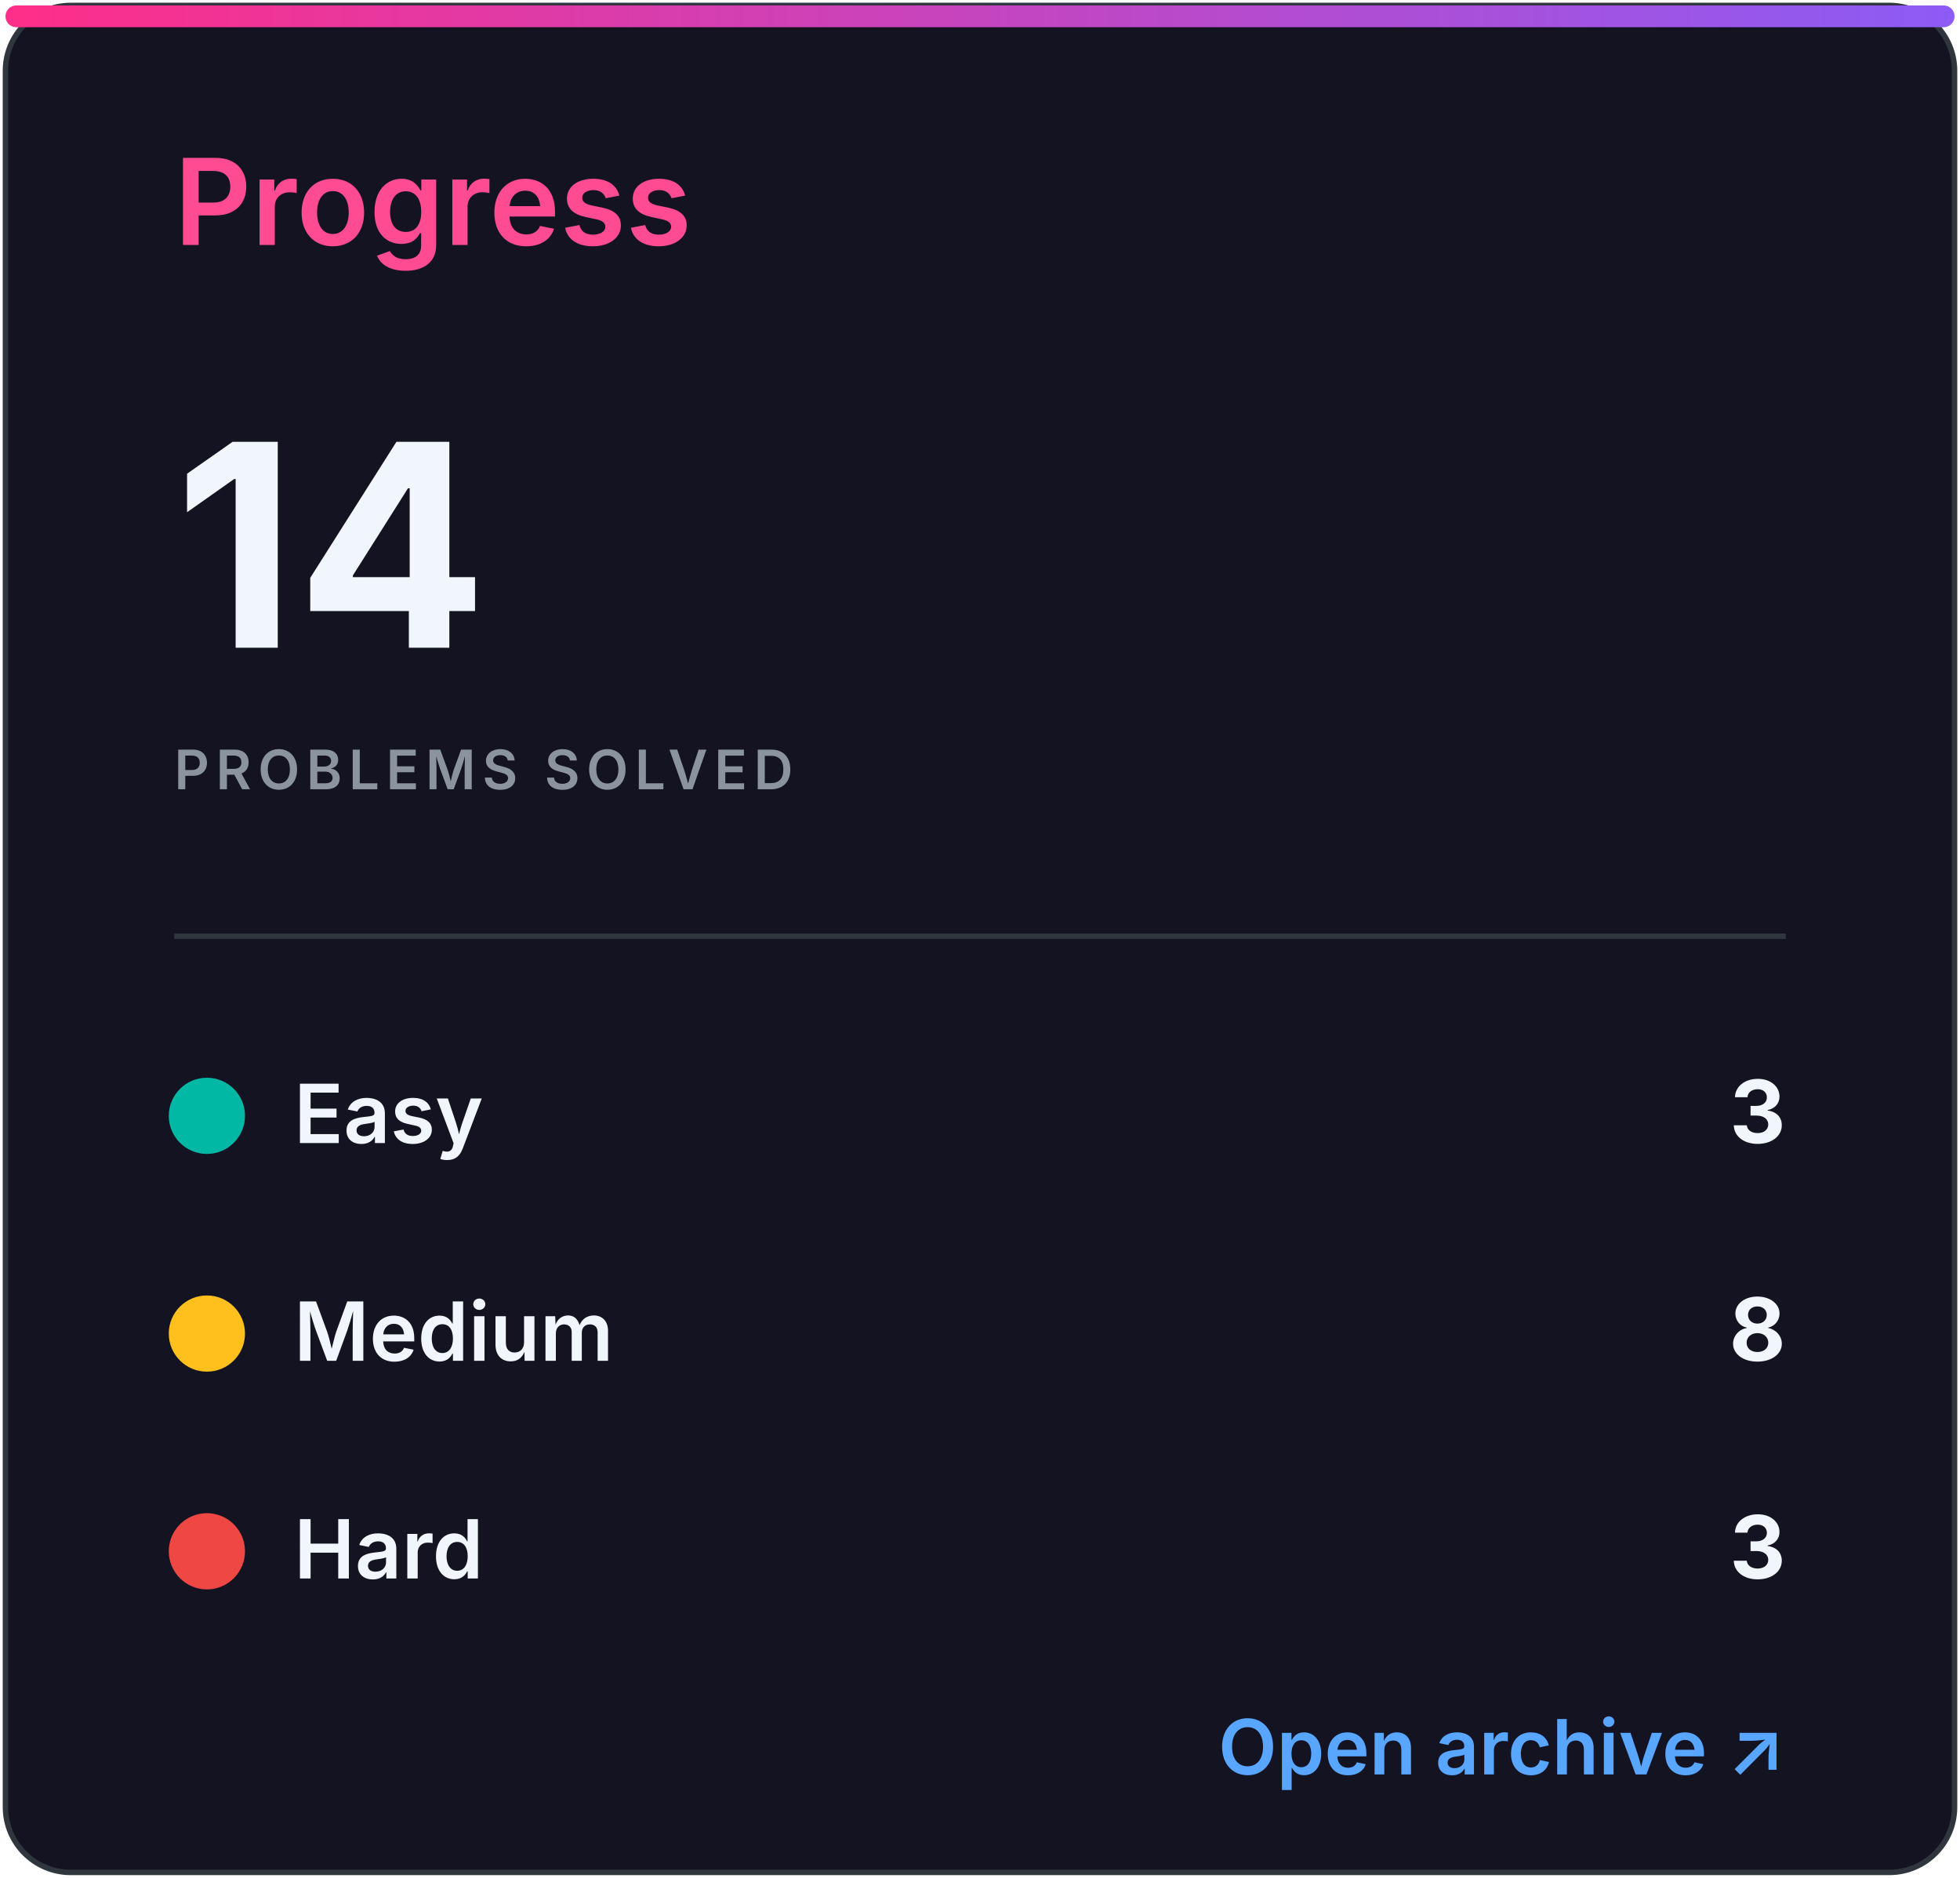
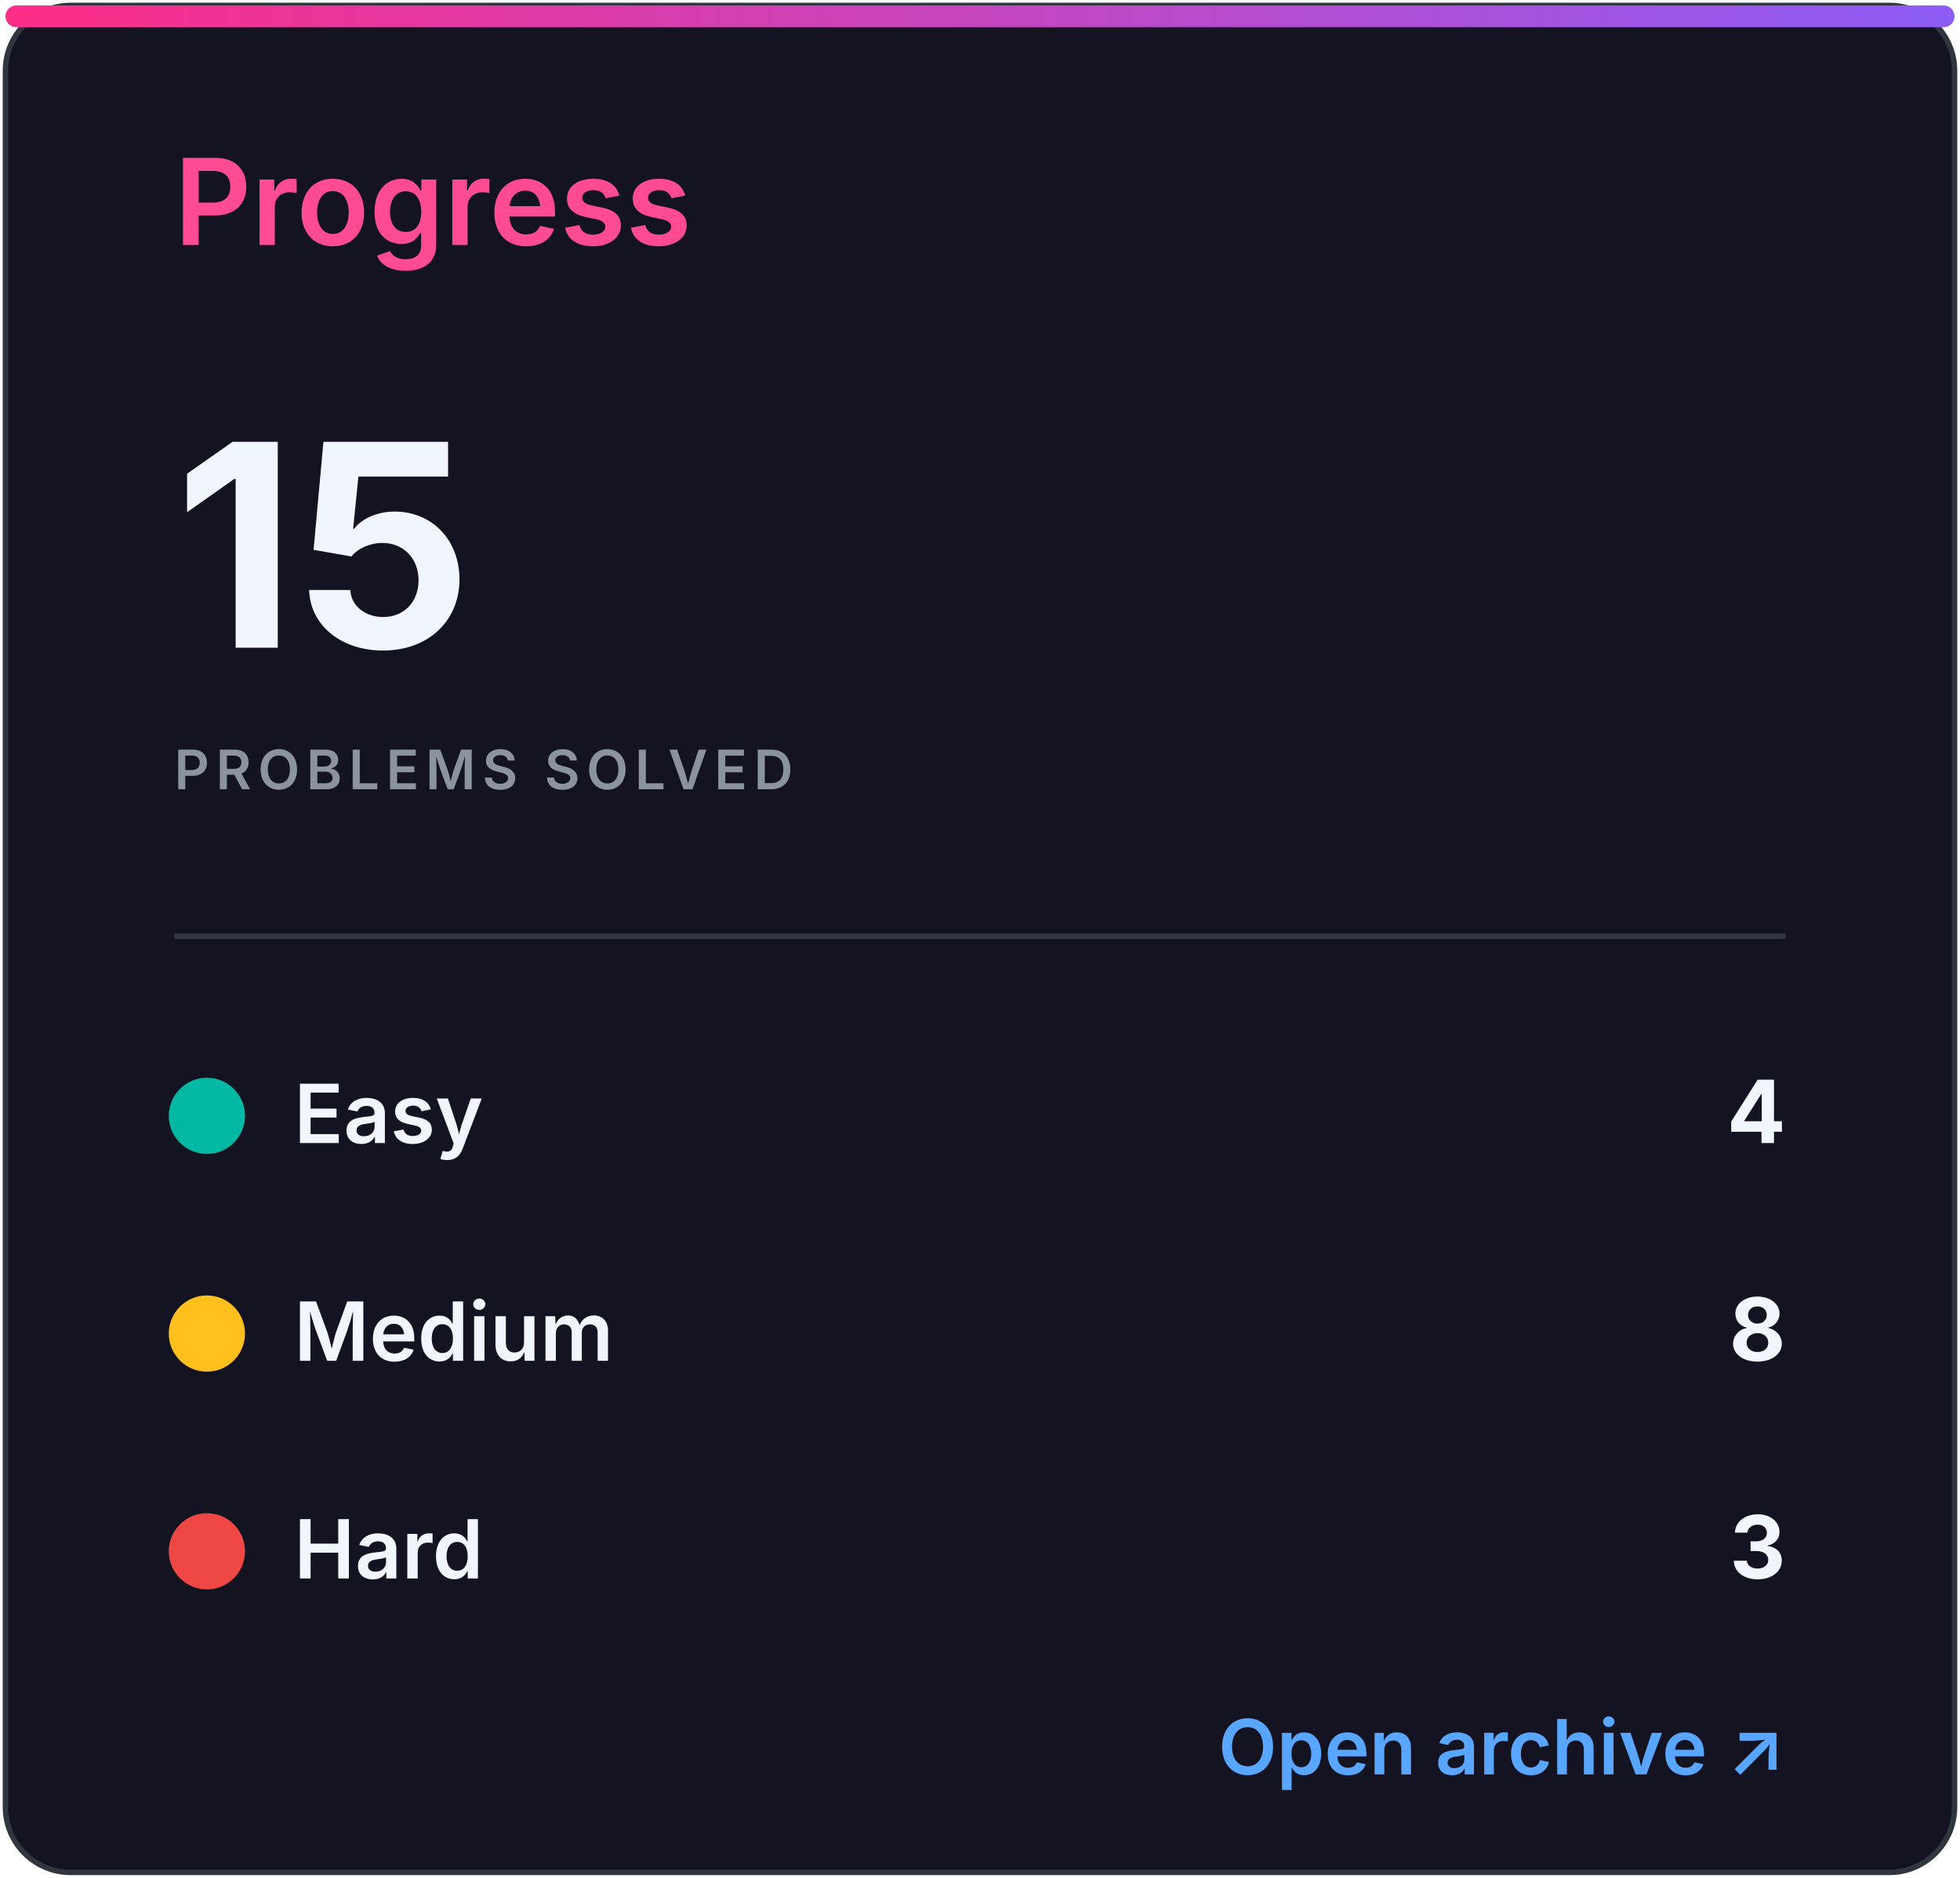
<svg xmlns="http://www.w3.org/2000/svg" width="360" height="345" viewBox="0 0 360 345" role="img" aria-labelledby="title desc">
  <defs>
    <linearGradient id="accent" x1="0" x2="1">
      <stop stop-color="#ff2e88" />
      <stop offset="1" stop-color="#8b5cf6" />
    </linearGradient>
    <clipPath id="bar">
      <rect x="32" y="82" width="296" height="8" rx="4" />
    </clipPath>
    <style>
.heading{font:600 22px -apple-system,BlinkMacSystemFont,'Segoe UI',sans-serif;fill:#ff4b91}
.eyebrow{font:600 10px -apple-system,BlinkMacSystemFont,'Segoe UI',sans-serif;letter-spacing:1.2px;fill:#8b949e}
.total{font:700 52px -apple-system,BlinkMacSystemFont,'Segoe UI',sans-serif;fill:#f0f6fc}
.metric{font:600 15px -apple-system,BlinkMacSystemFont,'Segoe UI',sans-serif;fill:#f0f6fc}
.count{font:700 16px -apple-system,BlinkMacSystemFont,'Segoe UI',sans-serif;fill:#f0f6fc}
.muted{font:500 13px -apple-system,BlinkMacSystemFont,'Segoe UI',sans-serif;fill:#8b949e}
.language{font:700 31px -apple-system,BlinkMacSystemFont,'Segoe UI',sans-serif;fill:#f0f6fc}
.link{font:600 14px -apple-system,BlinkMacSystemFont,'Segoe UI',sans-serif;fill:#58a6ff}
</style>
  </defs>
  <rect x="1" y="1" width="358" height="343" rx="12" fill="#141321" stroke="#30363d" />
  <rect x="1" y="1" width="358" height="4" rx="2" fill="url(#accent)" />
  <text x="32" y="45" class="heading">Progress</text>
-   <text x="32" y="119" class="total">14</text>
+   <text x="32" y="119" class="total">15</text>
  <text x="32" y="145" class="eyebrow">PROBLEMS SOLVED</text>
  <line x1="32" y1="172" x2="328" y2="172" stroke="#30363d" />
  <circle cx="38" cy="205" r="7" fill="#00b8a3" />
  <text x="54" y="210" class="metric">Easy</text>
-   <text x="328" y="210" class="count" text-anchor="end">3</text>
+   <text x="328" y="210" class="count" text-anchor="end">4</text>
  <circle cx="38" cy="245" r="7" fill="#ffc01e" />
  <text x="54" y="250" class="metric">Medium</text>
  <text x="328" y="250" class="count" text-anchor="end">8</text>
  <circle cx="38" cy="285" r="7" fill="#ef4743" />
  <text x="54" y="290" class="metric">Hard</text>
  <text x="328" y="290" class="count" text-anchor="end">3</text>
  <text x="328" y="326" class="link" text-anchor="end">Open archive ↗</text>
</svg>
